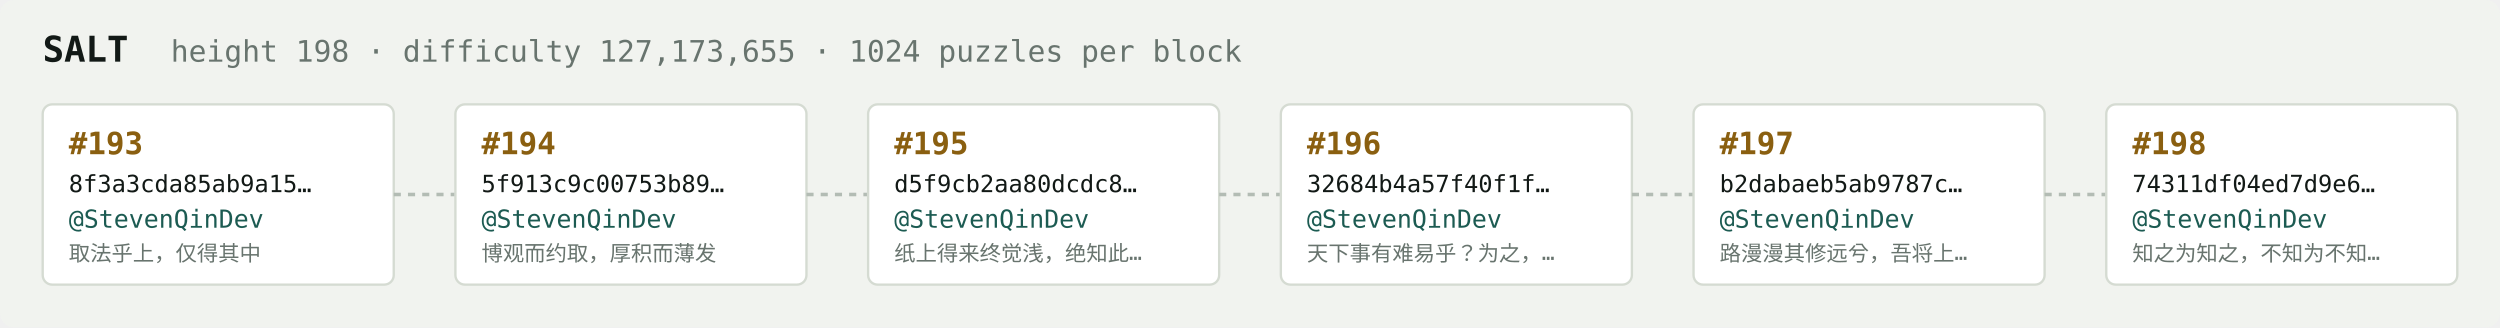
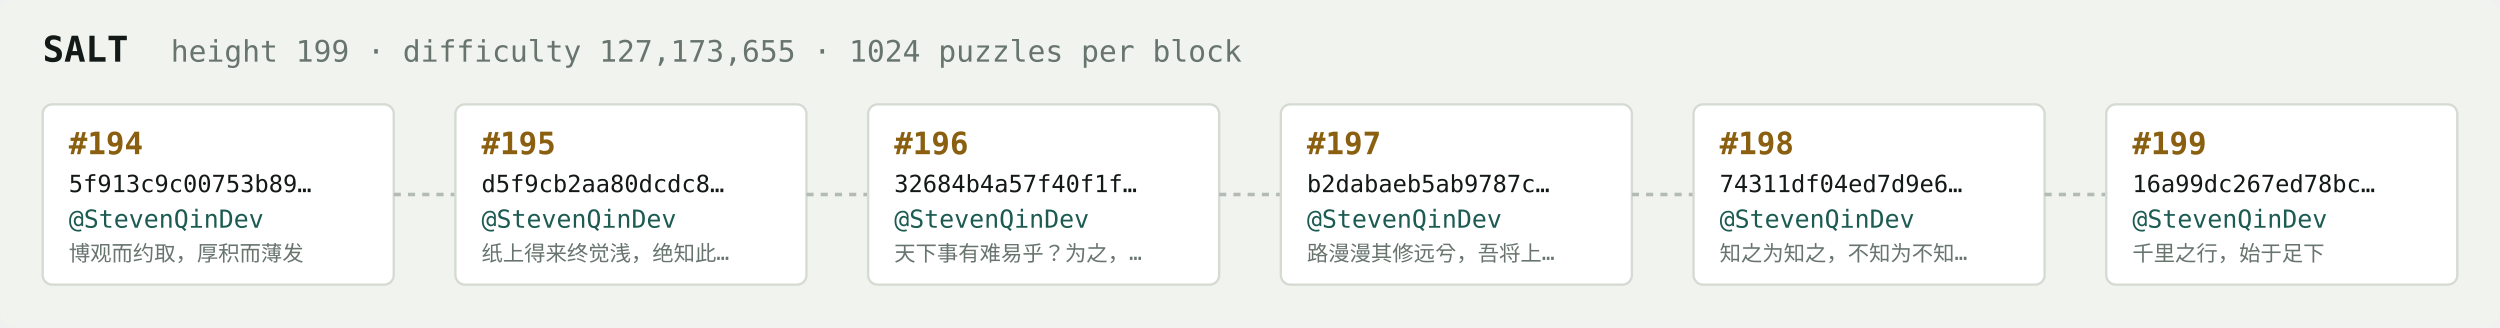
<svg xmlns="http://www.w3.org/2000/svg" width="1054" height="138" viewBox="0 0 1054 138" font-family="ui-monospace,SFMono-Regular,Menlo,monospace">
  <rect fill="#f1f3ef" width="1054" height="138" rx="6" />
  <text x="18" y="26" fill="#121916" font-size="15" font-weight="700">SALT</text>
-   <text x="72" y="26" fill="#68746e" font-size="12.5">height 198 · difficulty 127,173,655 · 1024 puzzles per block</text>
+   <text x="72" y="26" fill="#68746e" font-size="12.5">height 199 · difficulty 127,173,655 · 1024 puzzles per block</text>
  <rect x="18" y="44" width="148" height="76" rx="4" fill="#ffffff" stroke="#d5dbd2" stroke-width="1" />
-   <text x="29" y="65" fill="#8a5f10" font-size="13" font-weight="700">#193</text>
-   <text x="29" y="81" fill="#121916" font-size="10">8f3a3cda85ab9a15…</text>
+   <text x="29" y="65" fill="#8a5f10" font-size="13" font-weight="700">#194</text>
+   <text x="29" y="81" fill="#121916" font-size="10">5f913c9c00753b89…</text>
  <text x="29" y="96" fill="#1c5b52" font-size="10.5">@StevenQinDev</text>
-   <text x="29" y="110" fill="#68746e" font-size="9">取法乎上，仅得其中</text>
+   <text x="29" y="110" fill="#68746e" font-size="9">博观而约取，厚积而薄发</text>
  <line x1="166" y1="82.0" x2="192" y2="82.0" stroke="#b3bcb4" stroke-width="1.5" stroke-dasharray="3 3" />
  <rect x="192" y="44" width="148" height="76" rx="4" fill="#ffffff" stroke="#d5dbd2" stroke-width="1" />
-   <text x="203" y="65" fill="#8a5f10" font-size="13" font-weight="700">#194</text>
-   <text x="203" y="81" fill="#121916" font-size="10">5f913c9c00753b89…</text>
+   <text x="203" y="65" fill="#8a5f10" font-size="13" font-weight="700">#195</text>
+   <text x="203" y="81" fill="#121916" font-size="10">d5f9cb2aa80dcdc8…</text>
  <text x="203" y="96" fill="#1c5b52" font-size="10.5">@StevenQinDev</text>
-   <text x="203" y="110" fill="#68746e" font-size="9">博观而约取，厚积而薄发</text>
+   <text x="203" y="110" fill="#68746e" font-size="9">纸上得来终觉浅，绝知此…</text>
  <line x1="340" y1="82.0" x2="366" y2="82.0" stroke="#b3bcb4" stroke-width="1.5" stroke-dasharray="3 3" />
  <rect x="366" y="44" width="148" height="76" rx="4" fill="#ffffff" stroke="#d5dbd2" stroke-width="1" />
-   <text x="377" y="65" fill="#8a5f10" font-size="13" font-weight="700">#195</text>
-   <text x="377" y="81" fill="#121916" font-size="10">d5f9cb2aa80dcdc8…</text>
+   <text x="377" y="65" fill="#8a5f10" font-size="13" font-weight="700">#196</text>
+   <text x="377" y="81" fill="#121916" font-size="10">32684b4a57f40f1f…</text>
  <text x="377" y="96" fill="#1c5b52" font-size="10.5">@StevenQinDev</text>
-   <text x="377" y="110" fill="#68746e" font-size="9">纸上得来终觉浅，绝知此…</text>
+   <text x="377" y="110" fill="#68746e" font-size="9">天下事有难易乎？为之，…</text>
  <line x1="514" y1="82.0" x2="540" y2="82.0" stroke="#b3bcb4" stroke-width="1.5" stroke-dasharray="3 3" />
  <rect x="540" y="44" width="148" height="76" rx="4" fill="#ffffff" stroke="#d5dbd2" stroke-width="1" />
-   <text x="551" y="65" fill="#8a5f10" font-size="13" font-weight="700">#196</text>
-   <text x="551" y="81" fill="#121916" font-size="10">32684b4a57f40f1f…</text>
+   <text x="551" y="65" fill="#8a5f10" font-size="13" font-weight="700">#197</text>
+   <text x="551" y="81" fill="#121916" font-size="10">b2dabaeb5ab9787c…</text>
  <text x="551" y="96" fill="#1c5b52" font-size="10.5">@StevenQinDev</text>
-   <text x="551" y="110" fill="#68746e" font-size="9">天下事有难易乎？为之，…</text>
+   <text x="551" y="110" fill="#68746e" font-size="9">路漫漫其修远兮，吾将上…</text>
  <line x1="688" y1="82.0" x2="714" y2="82.0" stroke="#b3bcb4" stroke-width="1.5" stroke-dasharray="3 3" />
  <rect x="714" y="44" width="148" height="76" rx="4" fill="#ffffff" stroke="#d5dbd2" stroke-width="1" />
-   <text x="725" y="65" fill="#8a5f10" font-size="13" font-weight="700">#197</text>
-   <text x="725" y="81" fill="#121916" font-size="10">b2dabaeb5ab9787c…</text>
+   <text x="725" y="65" fill="#8a5f10" font-size="13" font-weight="700">#198</text>
+   <text x="725" y="81" fill="#121916" font-size="10">74311df04ed7d9e6…</text>
  <text x="725" y="96" fill="#1c5b52" font-size="10.5">@StevenQinDev</text>
-   <text x="725" y="110" fill="#68746e" font-size="9">路漫漫其修远兮，吾将上…</text>
+   <text x="725" y="110" fill="#68746e" font-size="9">知之为知之，不知为不知…</text>
  <line x1="862" y1="82.0" x2="888" y2="82.0" stroke="#b3bcb4" stroke-width="1.5" stroke-dasharray="3 3" />
  <rect x="888" y="44" width="148" height="76" rx="4" fill="#ffffff" stroke="#d5dbd2" stroke-width="1" />
-   <text x="899" y="65" fill="#8a5f10" font-size="13" font-weight="700">#198</text>
-   <text x="899" y="81" fill="#121916" font-size="10">74311df04ed7d9e6…</text>
+   <text x="899" y="65" fill="#8a5f10" font-size="13" font-weight="700">#199</text>
+   <text x="899" y="81" fill="#121916" font-size="10">16a99dc267ed78bc…</text>
  <text x="899" y="96" fill="#1c5b52" font-size="10.5">@StevenQinDev</text>
-   <text x="899" y="110" fill="#68746e" font-size="9">知之为知之，不知为不知…</text>
+   <text x="899" y="110" fill="#68746e" font-size="9">千里之行，始于足下</text>
</svg>
